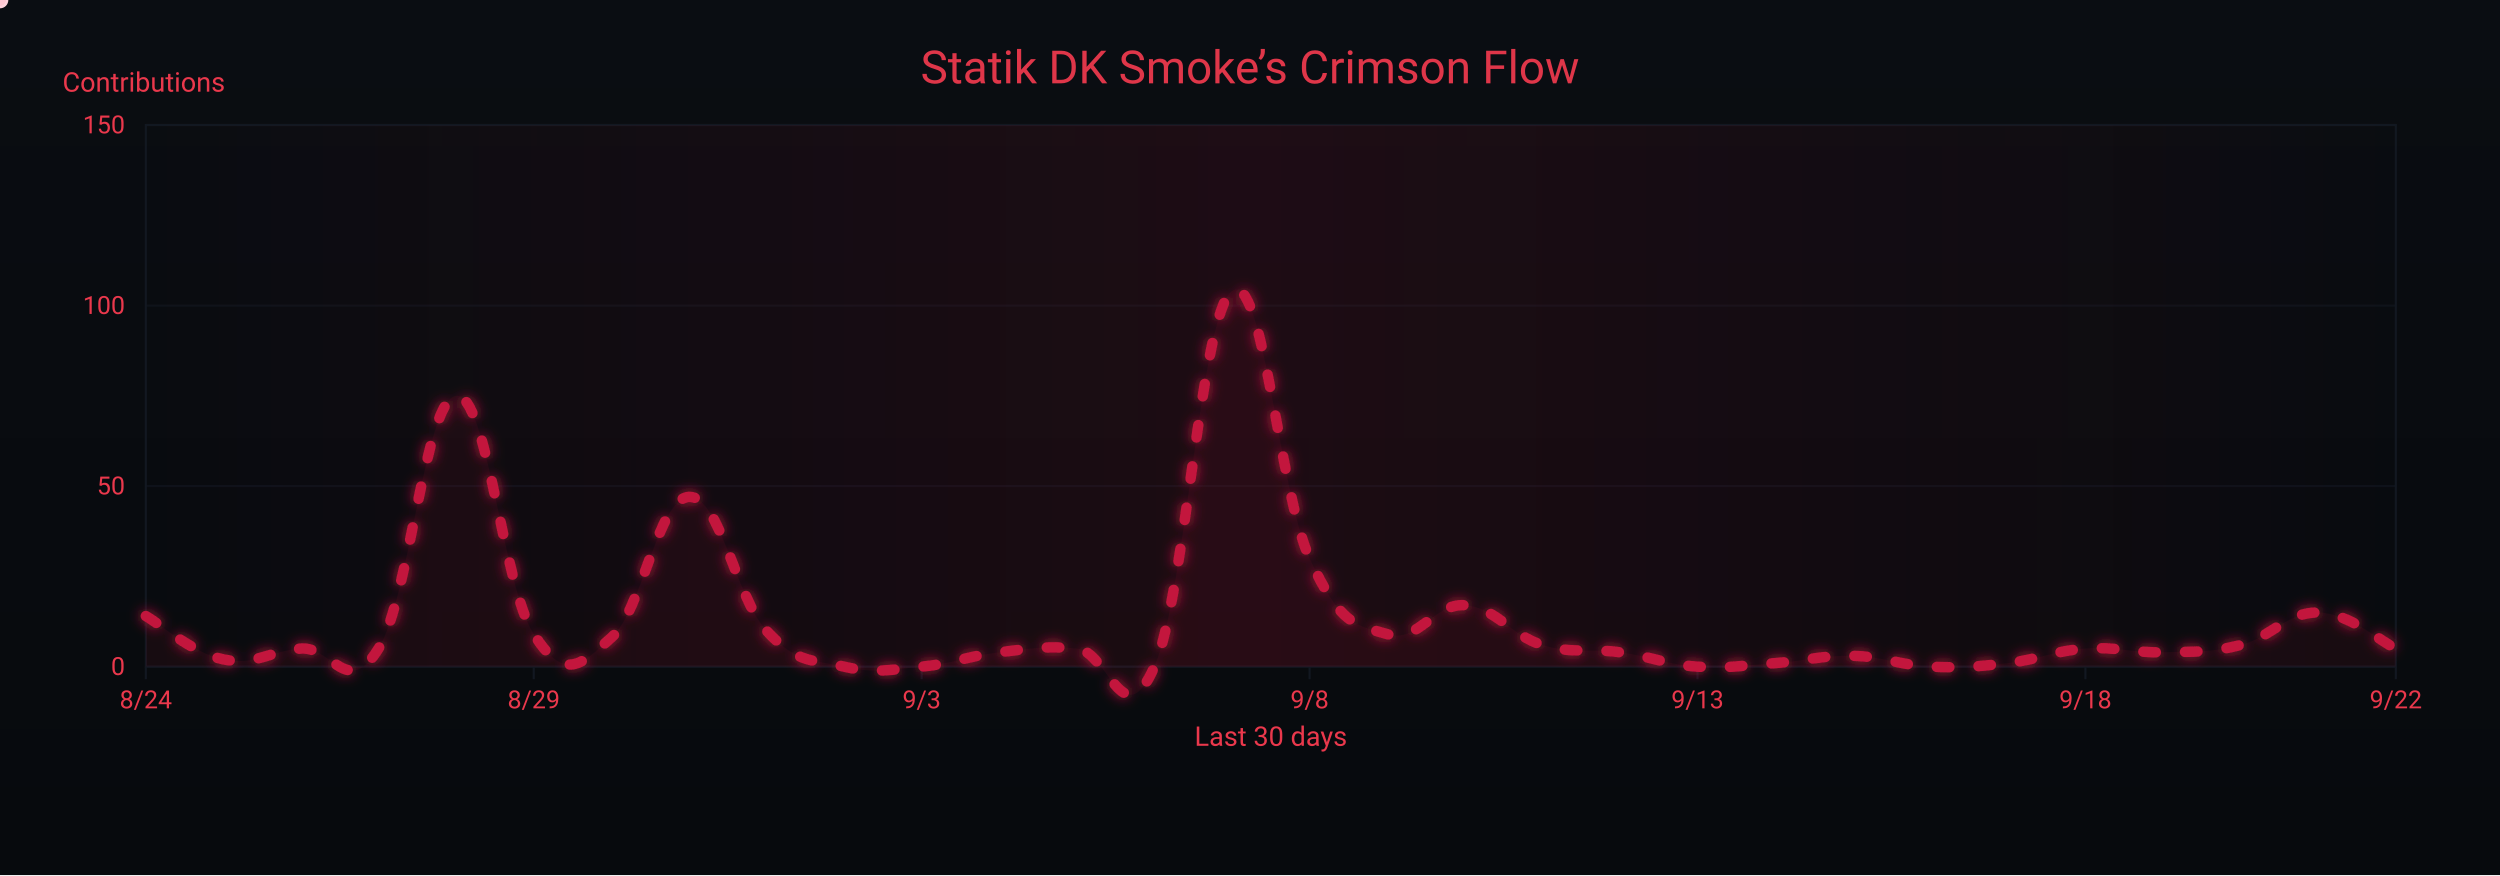
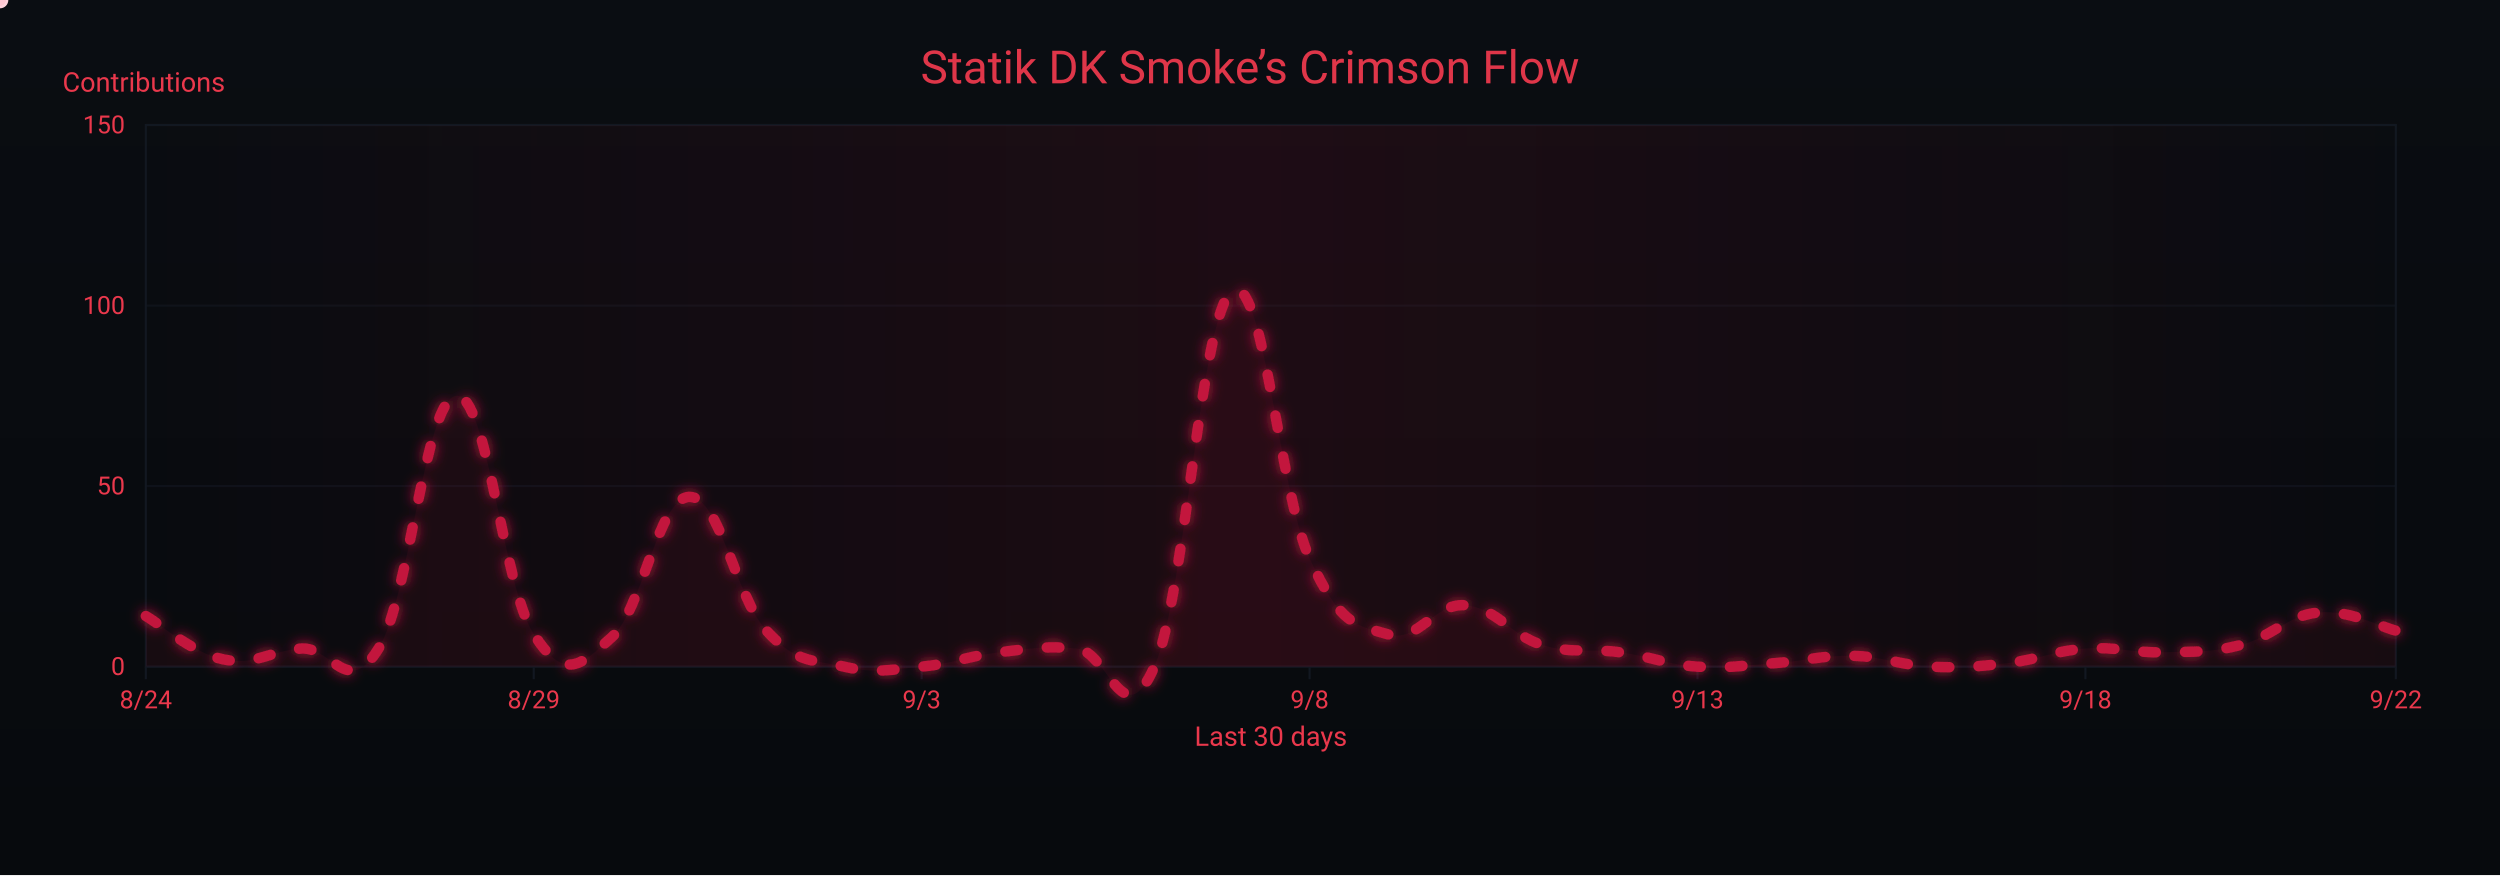
<svg xmlns="http://www.w3.org/2000/svg" width="1200" height="420" viewBox="0 0 1200 420" role="img" aria-label="Crimson Flow Graph">
  <defs>
    <linearGradient id="bgGrad" x1="0" y1="0" x2="0" y2="1">
      <stop offset="0%" stop-color="#0a0d12" />
      <stop offset="100%" stop-color="#070a0d" />
    </linearGradient>
    <filter id="glow">
      <feGaussianBlur stdDeviation="3" result="b1" />
      <feMerge>
        <feMergeNode in="b1" />
        <feMergeNode in="SourceGraphic" />
      </feMerge>
    </filter>
    <linearGradient id="sheen" x1="0" y1="0" x2="1" y2="0">
      <stop offset="0%" stop-color="#9b0e2a" stop-opacity="0" />
      <stop offset="50%" stop-color="#9b0e2a" stop-opacity=".14" />
      <stop offset="100%" stop-color="#9b0e2a" stop-opacity="0" />
      <animateTransform attributeName="gradientTransform" type="translate" from="-1 0" to="1 0" dur="9s" repeatCount="indefinite" />
    </linearGradient>
  </defs>
  <rect width="1200" height="420" fill="url(#bgGrad)" />
  <rect x="70" y="60" width="1080" height="260" fill="none" stroke="#121821" stroke-width="1" />
  <g font-family="ui-sans-serif,system-ui,-apple-system,Segoe UI,Roboto,Ubuntu,Arial" font-size="12">
    <path d="M70,320.0 H1150" stroke="#121821" stroke-width="1" opacity="0.6" />
    <text x="60" y="324.0" text-anchor="end" fill="#ea384c">0</text>
    <path d="M70,233.3 H1150" stroke="#121821" stroke-width="1" opacity="0.6" />
    <text x="60" y="237.3" text-anchor="end" fill="#ea384c">50</text>
    <path d="M70,146.7 H1150" stroke="#121821" stroke-width="1" opacity="0.6" />
    <text x="60" y="150.7" text-anchor="end" fill="#ea384c">100</text>
    <path d="M70,60.0 H1150" stroke="#121821" stroke-width="1" opacity="0.6" />
    <text x="60" y="64.0" text-anchor="end" fill="#ea384c">150</text>
    <text x="30" y="44" fill="#ea384c" font-size="13">Contributions</text>
  </g>
  <g font-family="ui-sans-serif,system-ui,-apple-system,Segoe UI,Roboto,Ubuntu,Arial" font-size="12">
    <path d="M70.0,320 V326" stroke="#121821" stroke-width="1" />
    <text x="70.0" y="340" text-anchor="middle" fill="#ea384c">8/24</text>
    <path d="M256.2,320 V326" stroke="#121821" stroke-width="1" />
    <text x="256.2" y="340" text-anchor="middle" fill="#ea384c">8/29</text>
    <path d="M442.4,320 V326" stroke="#121821" stroke-width="1" />
    <text x="442.4" y="340" text-anchor="middle" fill="#ea384c">9/3</text>
    <path d="M628.6,320 V326" stroke="#121821" stroke-width="1" />
    <text x="628.6" y="340" text-anchor="middle" fill="#ea384c">9/8</text>
    <path d="M814.8,320 V326" stroke="#121821" stroke-width="1" />
    <text x="814.8" y="340" text-anchor="middle" fill="#ea384c">9/13</text>
    <path d="M1001.0,320 V326" stroke="#121821" stroke-width="1" />
    <text x="1001.0" y="340" text-anchor="middle" fill="#ea384c">9/18</text>
    <path d="M1150.0,320 V326" stroke="#121821" stroke-width="1" />
    <text x="1150.0" y="340" text-anchor="middle" fill="#ea384c">9/22</text>
    <text x="610" y="358" text-anchor="middle" fill="#ea384c" font-size="13">Last 30 days</text>
  </g>
  <rect x="70" y="60" width="1080" height="260" fill="url(#sheen)" />
  <text x="600" y="40" text-anchor="middle" font-family="ui-sans-serif,system-ui,-apple-system,Segoe UI,Roboto,Ubuntu,Arial" font-size="22" fill="#ea384c" opacity=".95">Statik DK Smoke’s Crimson Flow</text>
-   <path d="M70.0,295.7 C77.4,299.9 92.3,313.4 107.2,316.5 C122.1,319.7 129.6,312.4 144.5,311.3 C159.4,310.3 166.8,335.6 181.7,311.3 C196.6,287.1 204.1,191.4 219.0,190.0 C233.9,188.6 241.3,281.2 256.2,304.4 C271.1,327.6 278.6,319.3 293.4,306.1 C308.3,293.0 315.8,239.2 330.7,238.5 C345.6,237.8 353.0,286.4 367.9,302.7 C382.8,319.0 390.3,316.5 405.2,320.0 C420.1,323.5 427.5,321.4 442.4,320.0 C457.3,318.6 464.8,314.8 479.7,313.1 C494.6,311.3 502.0,309.9 516.9,311.3 C531.8,312.7 539.2,354.3 554.1,320.0 C569.0,285.7 576.5,150.1 591.4,139.7 C606.3,129.3 613.7,235.1 628.6,268.0 C643.5,300.9 651.0,299.9 665.9,304.4 C680.8,308.9 688.2,289.5 703.1,290.5 C718.0,291.6 725.4,305.1 740.3,309.6 C755.2,314.1 762.7,311.0 777.6,313.1 C792.5,315.1 799.9,319.0 814.8,320.0 C829.7,321.0 837.2,319.3 852.1,318.3 C867.0,317.2 874.4,314.5 889.3,314.8 C904.2,315.1 911.7,319.3 926.6,320.0 C941.4,320.7 948.9,320.0 963.8,318.3 C978.7,316.5 986.1,312.4 1001.0,311.3 C1015.9,310.3 1023.4,313.4 1038.3,313.1 C1053.2,312.7 1060.6,313.4 1075.5,309.6 C1090.4,305.8 1097.9,293.7 1112.8,294.0 C1127.7,294.3 1142.6,307.9 1150.0,311.3 L 1150,320 L 70,320 Z" fill="#7a0f26" opacity=".13">
+   <path d="M70.0,295.7 C77.4,299.9 92.3,313.4 107.2,316.5 C122.1,319.7 129.6,312.4 144.5,311.3 C159.4,310.3 166.8,335.6 181.7,311.3 C196.6,287.1 204.1,191.4 219.0,190.0 C233.9,188.6 241.3,281.2 256.2,304.4 C271.1,327.6 278.6,319.3 293.4,306.1 C308.3,293.0 315.8,239.2 330.7,238.5 C345.6,237.8 353.0,286.4 367.9,302.7 C382.8,319.0 390.3,316.5 405.2,320.0 C420.1,323.5 427.5,321.4 442.4,320.0 C457.3,318.6 464.8,314.8 479.7,313.1 C494.6,311.3 502.0,309.9 516.9,311.3 C531.8,312.7 539.2,354.3 554.1,320.0 C569.0,285.7 576.5,150.1 591.4,139.7 C606.3,129.3 613.7,235.1 628.6,268.0 C643.5,300.9 651.0,299.9 665.9,304.4 C680.8,308.9 688.2,289.5 703.1,290.5 C718.0,291.6 725.4,305.1 740.3,309.6 C755.2,314.1 762.7,311.0 777.6,313.1 C792.5,315.1 799.9,319.0 814.8,320.0 C829.7,321.0 837.2,319.3 852.1,318.3 C867.0,317.2 874.4,314.5 889.3,314.8 C904.2,315.1 911.7,319.3 926.6,320.0 C941.4,320.7 948.9,320.0 963.8,318.3 C978.7,316.5 986.1,312.4 1001.0,311.3 C1015.9,310.3 1023.4,313.4 1038.3,313.1 C1053.2,312.7 1060.6,313.4 1075.5,309.6 C1090.4,305.8 1097.9,295.4 1112.8,294.0 C1127.7,292.6 1142.6,300.9 1150.0,302.7 L 1150,320 L 70,320 Z" fill="#7a0f26" opacity=".13">
    <animate attributeName="opacity" values=".10;.17;.10" dur="6s" repeatCount="indefinite" />
  </path>
-   <path id="curve" d="M70.0,295.7 C77.4,299.9 92.3,313.4 107.2,316.5 C122.1,319.7 129.6,312.4 144.5,311.3 C159.4,310.3 166.8,335.6 181.7,311.3 C196.6,287.1 204.1,191.4 219.0,190.0 C233.9,188.6 241.3,281.2 256.2,304.4 C271.1,327.6 278.6,319.3 293.4,306.1 C308.3,293.0 315.8,239.2 330.7,238.5 C345.6,237.8 353.0,286.4 367.9,302.7 C382.8,319.0 390.3,316.5 405.2,320.0 C420.1,323.5 427.5,321.4 442.4,320.0 C457.3,318.6 464.8,314.8 479.7,313.1 C494.6,311.3 502.0,309.9 516.9,311.3 C531.8,312.7 539.2,354.3 554.1,320.0 C569.0,285.7 576.5,150.1 591.4,139.7 C606.3,129.3 613.7,235.1 628.6,268.0 C643.5,300.9 651.0,299.9 665.9,304.4 C680.8,308.9 688.2,289.5 703.1,290.5 C718.0,291.6 725.4,305.1 740.3,309.6 C755.2,314.1 762.7,311.0 777.6,313.1 C792.5,315.1 799.9,319.0 814.8,320.0 C829.7,321.0 837.2,319.3 852.1,318.3 C867.0,317.2 874.4,314.5 889.3,314.8 C904.2,315.1 911.7,319.3 926.6,320.0 C941.4,320.7 948.9,320.0 963.8,318.3 C978.7,316.5 986.1,312.4 1001.0,311.3 C1015.9,310.3 1023.4,313.4 1038.3,313.1 C1053.2,312.7 1060.6,313.4 1075.5,309.6 C1090.4,305.8 1097.9,293.7 1112.8,294.0 C1127.7,294.3 1142.6,307.9 1150.0,311.3" fill="none" stroke="#c3193d" stroke-width="5" stroke-linecap="round" stroke-linejoin="round" stroke-dasharray="6 14" filter="url(#glow)">
+   <path id="curve" d="M70.0,295.7 C77.4,299.9 92.3,313.4 107.2,316.5 C122.1,319.7 129.6,312.4 144.5,311.3 C159.4,310.3 166.8,335.6 181.7,311.3 C196.6,287.1 204.1,191.4 219.0,190.0 C233.9,188.6 241.3,281.2 256.2,304.4 C271.1,327.6 278.6,319.3 293.4,306.1 C308.3,293.0 315.8,239.2 330.7,238.5 C345.6,237.8 353.0,286.4 367.9,302.7 C382.8,319.0 390.3,316.5 405.2,320.0 C420.1,323.5 427.5,321.4 442.4,320.0 C457.3,318.6 464.8,314.8 479.7,313.1 C494.6,311.3 502.0,309.9 516.9,311.3 C531.8,312.7 539.2,354.3 554.1,320.0 C569.0,285.7 576.5,150.1 591.4,139.7 C606.3,129.3 613.7,235.1 628.6,268.0 C643.5,300.9 651.0,299.9 665.9,304.4 C680.8,308.9 688.2,289.5 703.1,290.5 C718.0,291.6 725.4,305.1 740.3,309.6 C755.2,314.1 762.7,311.0 777.6,313.1 C792.5,315.1 799.9,319.0 814.8,320.0 C829.7,321.0 837.2,319.3 852.1,318.3 C867.0,317.2 874.4,314.5 889.3,314.8 C904.2,315.1 911.7,319.3 926.6,320.0 C941.4,320.7 948.9,320.0 963.8,318.3 C978.7,316.5 986.1,312.4 1001.0,311.3 C1015.9,310.3 1023.4,313.4 1038.3,313.1 C1053.2,312.7 1060.6,313.4 1075.5,309.6 C1090.4,305.8 1097.9,295.4 1112.8,294.0 C1127.7,292.6 1142.6,300.9 1150.0,302.7" fill="none" stroke="#c3193d" stroke-width="5" stroke-linecap="round" stroke-linejoin="round" stroke-dasharray="6 14" filter="url(#glow)">
    <animate attributeName="stroke-dashoffset" values="0;-220" dur="4.8s" repeatCount="indefinite" />
  </path>
  <g fill="#ffd1db">
    <circle r="4">
      <animateMotion dur="7s" rotate="auto" repeatCount="indefinite">
        <mpath href="#curve" />
      </animateMotion>
      <animate attributeName="opacity" values="1;.3;1" dur="2.2s" repeatCount="indefinite" />
    </circle>
    <circle r="3" fill="#ffffff">
      <animateMotion dur="8.2s" begin="1s" rotate="auto" repeatCount="indefinite">
        <mpath href="#curve" />
      </animateMotion>
      <animate attributeName="opacity" values=".7;.2;.7" dur="2.4s" repeatCount="indefinite" />
    </circle>
    <circle r="3" fill="#ffc7d3">
      <animateMotion dur="6s" begin="2s" rotate="auto" repeatCount="indefinite">
        <mpath href="#curve" />
      </animateMotion>
      <animate attributeName="opacity" values=".8;.3;.8" dur="2s" repeatCount="indefinite" />
    </circle>
  </g>
</svg>
